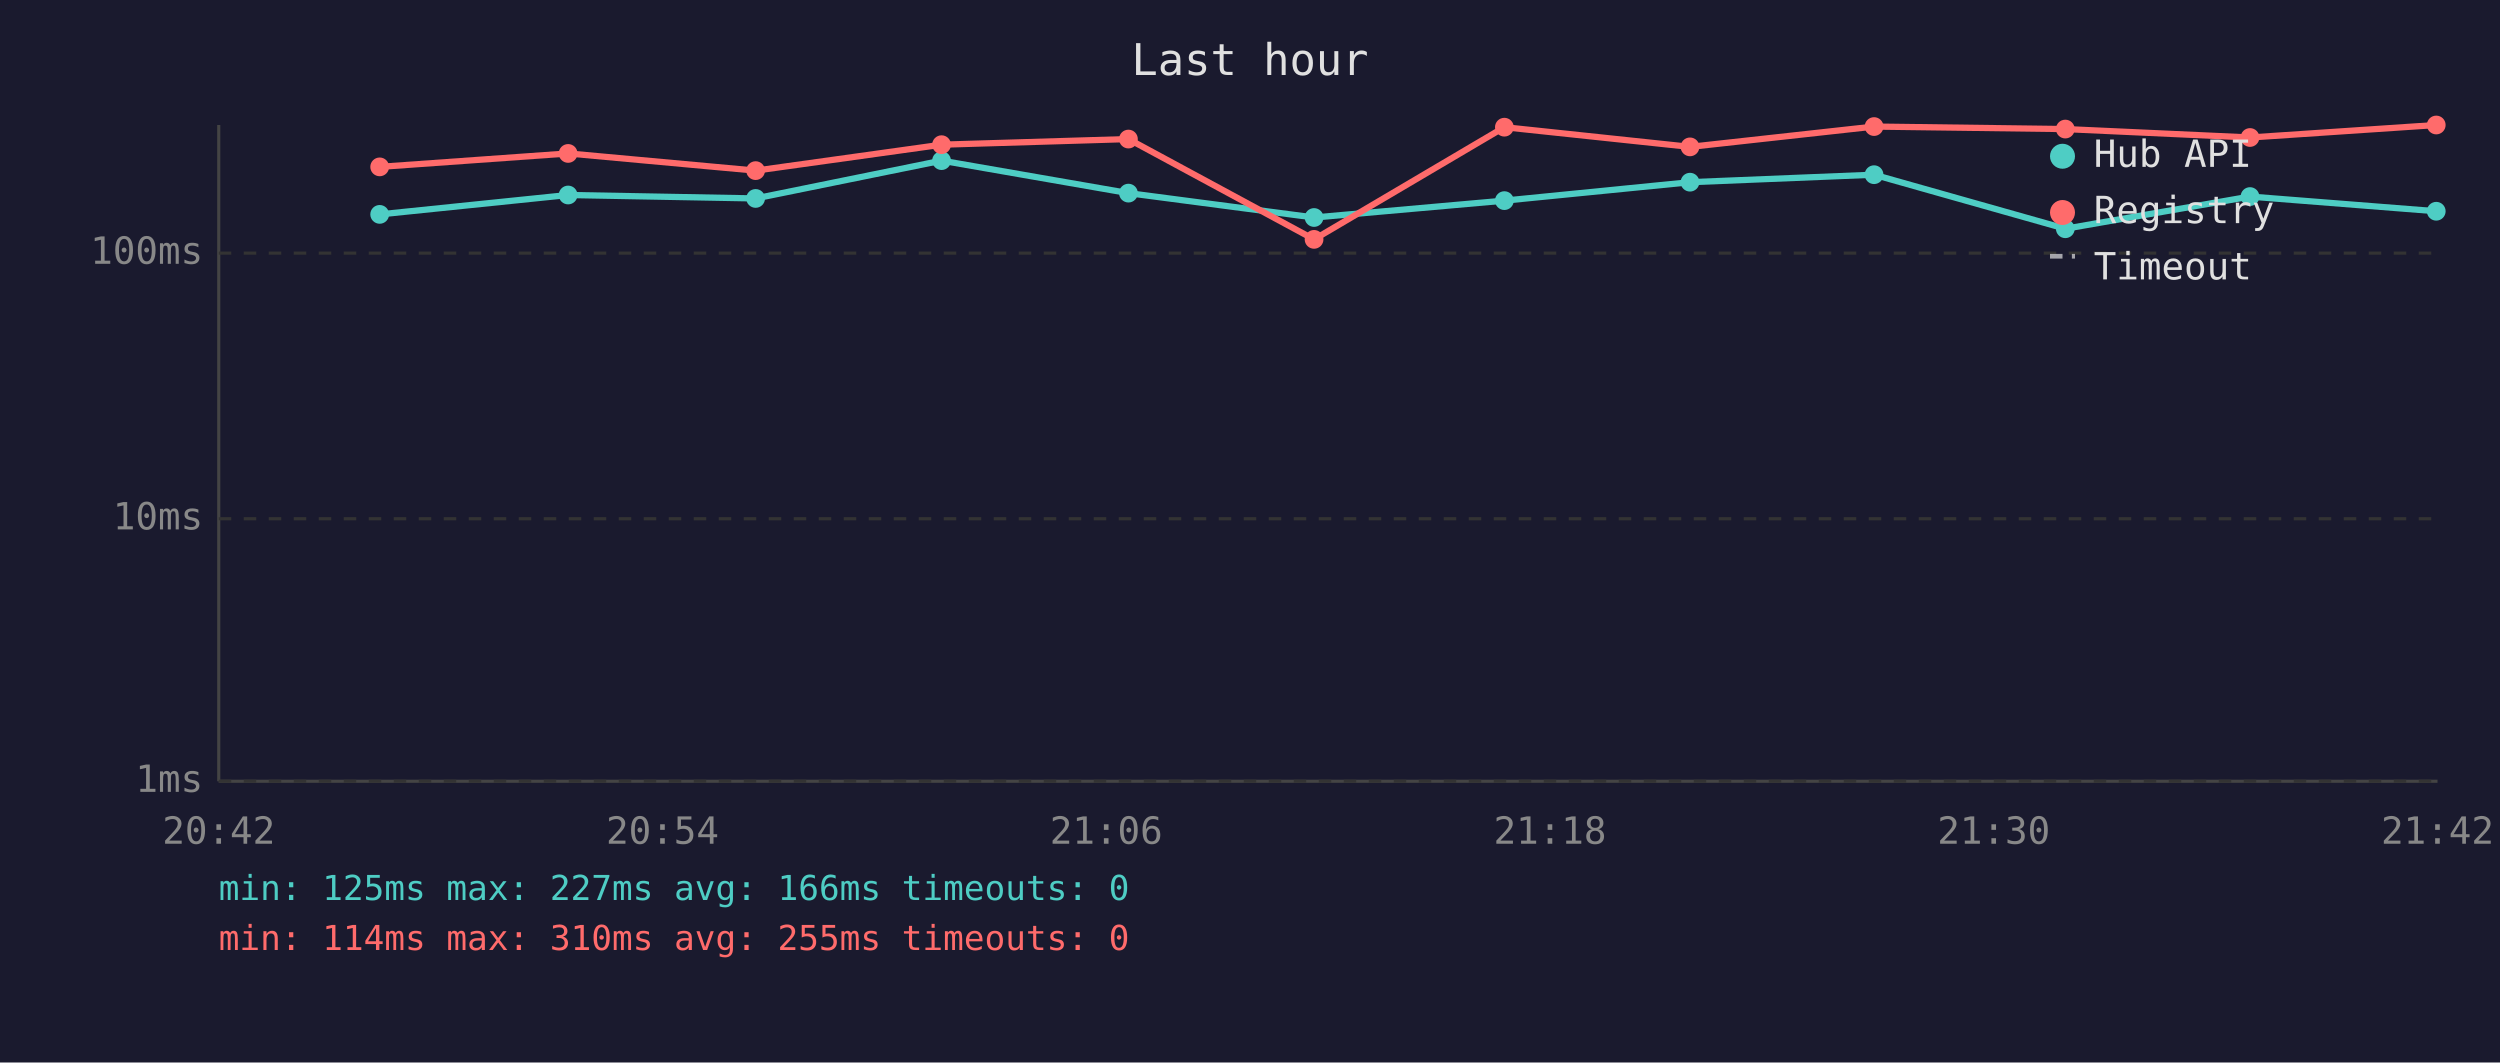
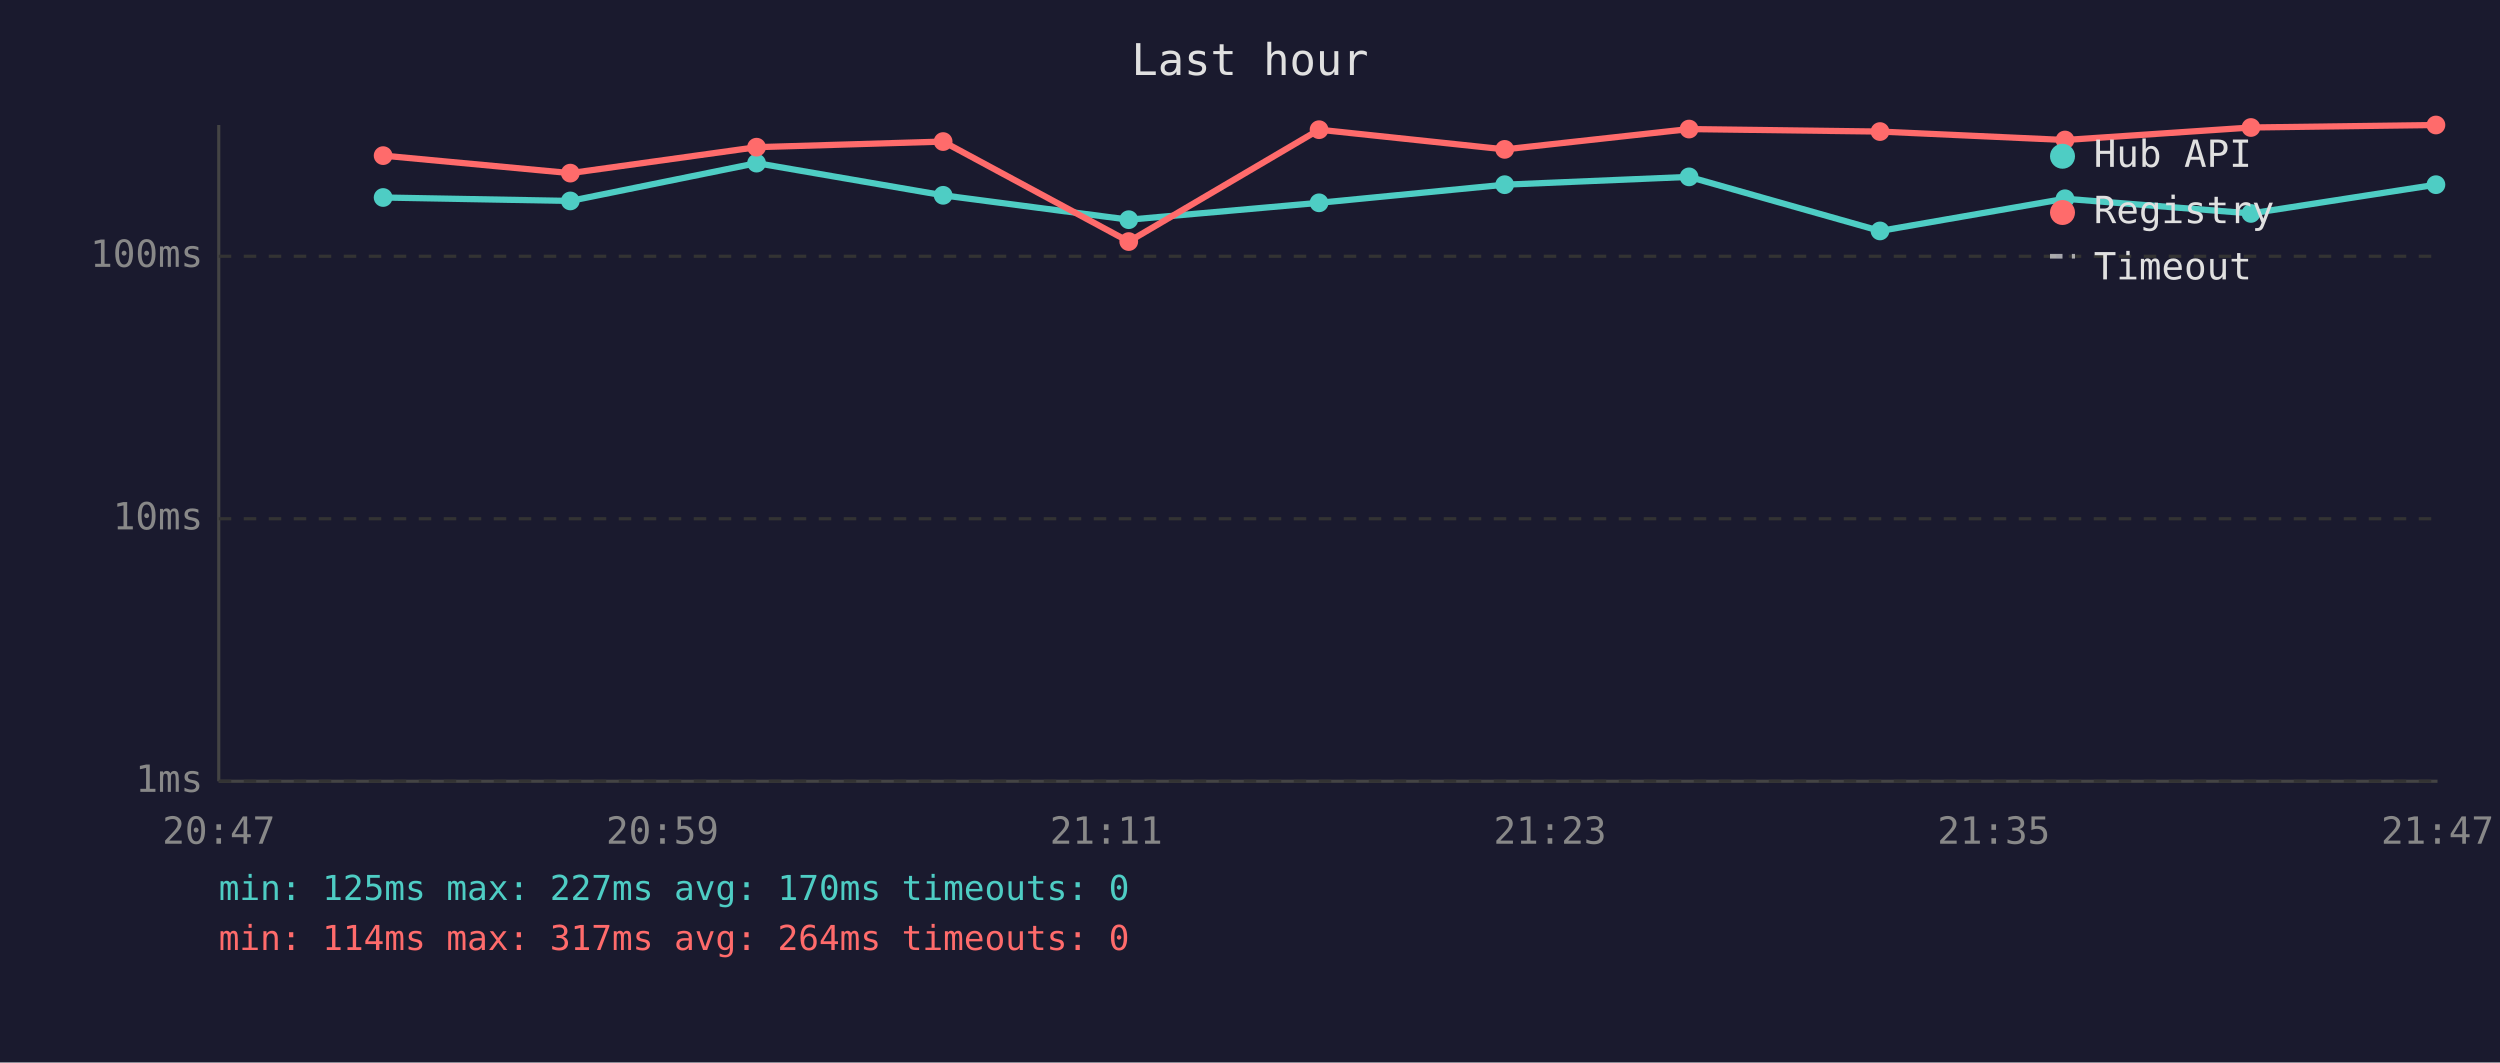
<svg xmlns="http://www.w3.org/2000/svg" viewBox="0 0 800 340" font-family="monospace" font-size="12">
  <rect width="800" height="340" fill="#1a1a2e" />
  <text x="400" y="24" fill="#e0e0e0" font-size="14" text-anchor="middle">Last hour</text>
  <line x1="70" y1="40" x2="70" y2="250" stroke="#444" stroke-width="1" />
  <line x1="70" y1="250" x2="780" y2="250" stroke="#444" stroke-width="1" />
  <line x1="70" y1="250" x2="780" y2="250" stroke="#333" stroke-width="1" stroke-dasharray="4" />
  <text x="65" y="250" fill="#888" text-anchor="end" dominant-baseline="middle">1ms</text>
  <line x1="70" y1="166" x2="780" y2="166" stroke="#333" stroke-width="1" stroke-dasharray="4" />
  <text x="65" y="166" fill="#888" text-anchor="end" dominant-baseline="middle">10ms</text>
-   <line x1="70" y1="81" x2="780" y2="81" stroke="#333" stroke-width="1" stroke-dasharray="4" />
-   <text x="65" y="81" fill="#888" text-anchor="end" dominant-baseline="middle">100ms</text>
-   <text x="70" y="270" fill="#888" text-anchor="middle">20:42</text>
-   <text x="212" y="270" fill="#888" text-anchor="middle">20:54</text>
-   <text x="354" y="270" fill="#888" text-anchor="middle">21:06</text>
-   <text x="496" y="270" fill="#888" text-anchor="middle">21:18</text>
-   <text x="638" y="270" fill="#888" text-anchor="middle">21:30</text>
-   <text x="780" y="270" fill="#888" text-anchor="middle">21:42</text>
-   <polyline points="121.5,68.6 181.8,62.4 241.8,63.5 301.3,51.4 361.1,61.8 420.5,69.6 481.4,64.2 540.8,58.3 599.7,55.9 660.9,73.2 720.0,62.9 779.6,67.6" fill="none" stroke="#4ecdc4" stroke-width="2" opacity="1" />
-   <circle cx="121.5" cy="68.6" r="3" fill="#4ecdc4" />
-   <circle cx="181.8" cy="62.4" r="3" fill="#4ecdc4" />
-   <circle cx="241.8" cy="63.5" r="3" fill="#4ecdc4" />
-   <circle cx="301.3" cy="51.4" r="3" fill="#4ecdc4" />
-   <circle cx="361.1" cy="61.8" r="3" fill="#4ecdc4" />
-   <circle cx="420.5" cy="69.6" r="3" fill="#4ecdc4" />
-   <circle cx="481.4" cy="64.2" r="3" fill="#4ecdc4" />
-   <circle cx="540.8" cy="58.3" r="3" fill="#4ecdc4" />
-   <circle cx="599.7" cy="55.9" r="3" fill="#4ecdc4" />
-   <circle cx="660.9" cy="73.2" r="3" fill="#4ecdc4" />
-   <circle cx="720.0" cy="62.9" r="3" fill="#4ecdc4" />
-   <circle cx="779.6" cy="67.6" r="3" fill="#4ecdc4" />
-   <polyline points="121.5,53.4 181.8,49.1 241.8,54.6 301.3,46.3 361.1,44.5 420.5,76.6 481.4,40.7 540.8,47.0 599.7,40.5 660.9,41.3 720.0,44.0 779.6,40.0" fill="none" stroke="#ff6b6b" stroke-width="2" opacity="1" />
-   <circle cx="121.5" cy="53.4" r="3" fill="#ff6b6b" />
-   <circle cx="181.8" cy="49.1" r="3" fill="#ff6b6b" />
-   <circle cx="241.8" cy="54.6" r="3" fill="#ff6b6b" />
-   <circle cx="301.3" cy="46.3" r="3" fill="#ff6b6b" />
-   <circle cx="361.1" cy="44.5" r="3" fill="#ff6b6b" />
-   <circle cx="420.5" cy="76.6" r="3" fill="#ff6b6b" />
-   <circle cx="481.4" cy="40.7" r="3" fill="#ff6b6b" />
-   <circle cx="540.8" cy="47.0" r="3" fill="#ff6b6b" />
-   <circle cx="599.7" cy="40.5" r="3" fill="#ff6b6b" />
-   <circle cx="660.9" cy="41.3" r="3" fill="#ff6b6b" />
-   <circle cx="720.0" cy="44.0" r="3" fill="#ff6b6b" />
-   <circle cx="779.6" cy="40.0" r="3" fill="#ff6b6b" />
+   <line x1="70" y1="82" x2="780" y2="82" stroke="#333" stroke-width="1" stroke-dasharray="4" />
+   <text x="65" y="82" fill="#888" text-anchor="end" dominant-baseline="middle">100ms</text>
+   <text x="70" y="270" fill="#888" text-anchor="middle">20:47</text>
+   <text x="212" y="270" fill="#888" text-anchor="middle">20:59</text>
+   <text x="354" y="270" fill="#888" text-anchor="middle">21:11</text>
+   <text x="496" y="270" fill="#888" text-anchor="middle">21:23</text>
+   <text x="638" y="270" fill="#888" text-anchor="middle">21:35</text>
+   <text x="780" y="270" fill="#888" text-anchor="middle">21:47</text>
+   <polyline points="122.6,63.2 182.5,64.3 242.1,52.2 301.8,62.5 361.2,70.3 422.1,64.9 481.5,59.1 540.5,56.6 601.6,73.9 660.8,63.6 720.3,68.3 779.5,59.1" fill="none" stroke="#4ecdc4" stroke-width="2" opacity="1" />
+   <circle cx="122.6" cy="63.2" r="3" fill="#4ecdc4" />
+   <circle cx="182.5" cy="64.3" r="3" fill="#4ecdc4" />
+   <circle cx="242.1" cy="52.2" r="3" fill="#4ecdc4" />
+   <circle cx="301.8" cy="62.5" r="3" fill="#4ecdc4" />
+   <circle cx="361.2" cy="70.3" r="3" fill="#4ecdc4" />
+   <circle cx="422.1" cy="64.9" r="3" fill="#4ecdc4" />
+   <circle cx="481.5" cy="59.1" r="3" fill="#4ecdc4" />
+   <circle cx="540.5" cy="56.6" r="3" fill="#4ecdc4" />
+   <circle cx="601.6" cy="73.9" r="3" fill="#4ecdc4" />
+   <circle cx="660.8" cy="63.6" r="3" fill="#4ecdc4" />
+   <circle cx="720.3" cy="68.3" r="3" fill="#4ecdc4" />
+   <circle cx="779.5" cy="59.1" r="3" fill="#4ecdc4" />
+   <polyline points="122.6,49.8 182.5,55.4 242.1,47.1 301.8,45.3 361.2,77.3 422.1,41.5 481.5,47.8 540.5,41.3 601.6,42.1 660.8,44.8 720.3,40.8 779.5,40.0" fill="none" stroke="#ff6b6b" stroke-width="2" opacity="1" />
+   <circle cx="122.6" cy="49.8" r="3" fill="#ff6b6b" />
+   <circle cx="182.5" cy="55.4" r="3" fill="#ff6b6b" />
+   <circle cx="242.1" cy="47.1" r="3" fill="#ff6b6b" />
+   <circle cx="301.8" cy="45.3" r="3" fill="#ff6b6b" />
+   <circle cx="361.2" cy="77.3" r="3" fill="#ff6b6b" />
+   <circle cx="422.1" cy="41.5" r="3" fill="#ff6b6b" />
+   <circle cx="481.5" cy="47.8" r="3" fill="#ff6b6b" />
+   <circle cx="540.5" cy="41.3" r="3" fill="#ff6b6b" />
+   <circle cx="601.6" cy="42.1" r="3" fill="#ff6b6b" />
+   <circle cx="660.8" cy="44.8" r="3" fill="#ff6b6b" />
+   <circle cx="720.3" cy="40.8" r="3" fill="#ff6b6b" />
+   <circle cx="779.5" cy="40.0" r="3" fill="#ff6b6b" />
  <circle cx="660" cy="50" r="4" fill="#4ecdc4" />
  <text x="670" y="50" fill="#e0e0e0" dominant-baseline="middle">Hub API</text>
  <circle cx="660" cy="68" r="4" fill="#ff6b6b" />
  <text x="670" y="68" fill="#e0e0e0" dominant-baseline="middle">Registry</text>
  <line x1="656" y1="82" x2="664" y2="82" stroke="#e0e0e0" stroke-width="1.5" stroke-dasharray="4,3" opacity="0.7" />
  <text x="670" y="86" fill="#e0e0e0" dominant-baseline="middle">Timeout</text>
-   <text x="70" y="288" fill="#4ecdc4" font-size="11">min: 125ms  max: 227ms  avg: 166ms  timeouts: 0</text>
-   <text x="70" y="304" fill="#ff6b6b" font-size="11">min: 114ms  max: 310ms  avg: 255ms  timeouts: 0</text>
+   <text x="70" y="288" fill="#4ecdc4" font-size="11">min: 125ms  max: 227ms  avg: 170ms  timeouts: 0</text>
+   <text x="70" y="304" fill="#ff6b6b" font-size="11">min: 114ms  max: 317ms  avg: 264ms  timeouts: 0</text>
</svg>
